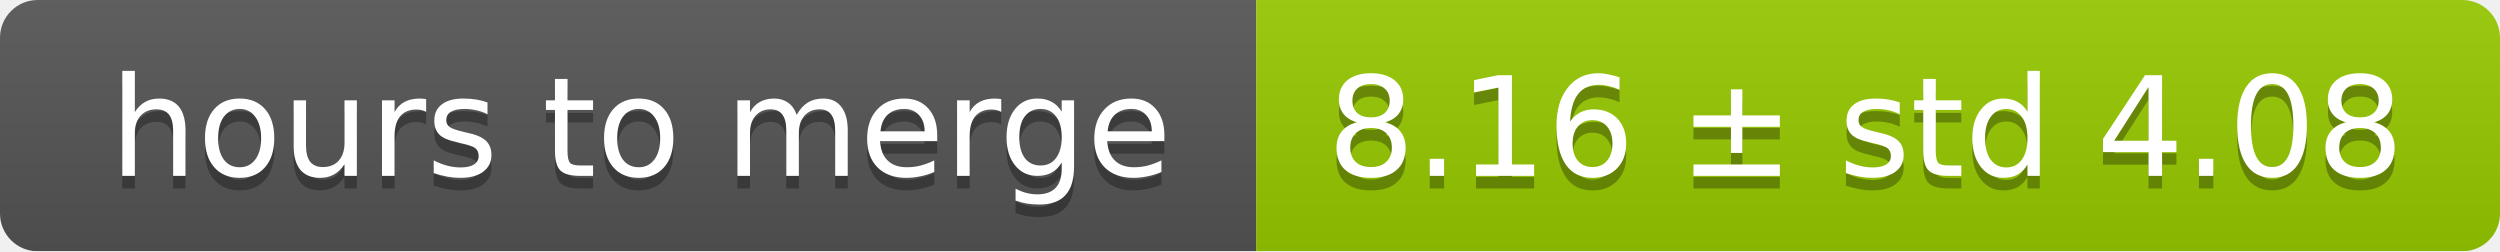
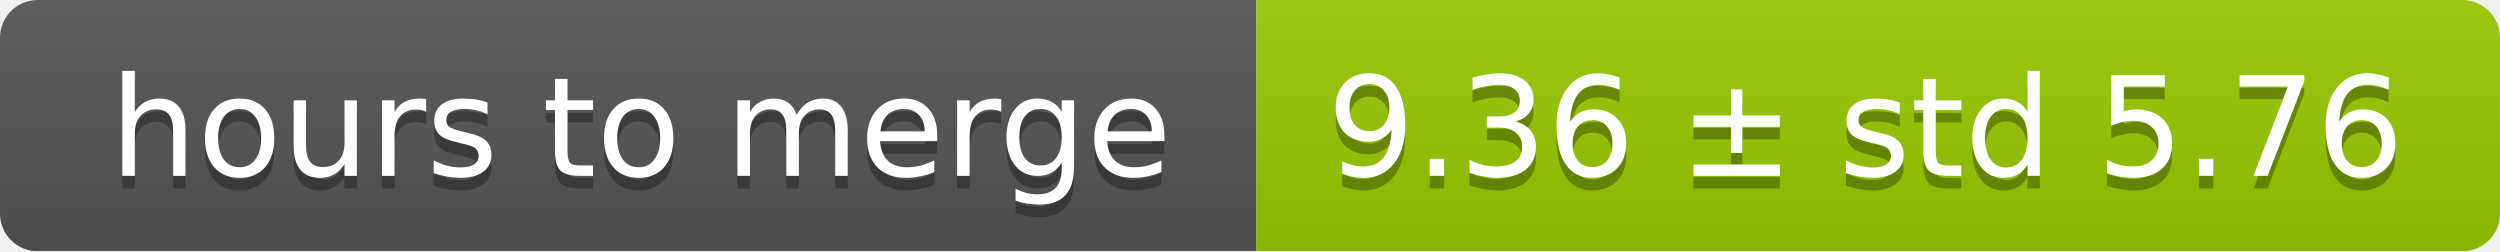
<svg xmlns="http://www.w3.org/2000/svg" width="199" height="20">
  <linearGradient id="smooth" x2="0" y2="100%">
    <stop offset="0" stop-color="#bbb" stop-opacity=".1" />
    <stop offset="1" stop-opacity=".1" />
  </linearGradient>
  <mask id="round">
    <rect width="199" height="20" rx="3" fill="#fff" />
  </mask>
  <g mask="url(#round)">
    <rect width="100" height="20" fill="#555" />
    <rect x="100" width="99" height="20" fill="#97ca00" />
    <rect width="199" height="20" fill="url(#smooth)" />
  </g>
  <g fill="#fff" text-anchor="middle" font-family="DejaVu Sans,Verdana,Geneva,sans-serif" font-size="11">
    <text x="51" y="15" fill="#010101" fill-opacity=".3">hours to merge</text>
    <text x="51" y="14">hours to merge</text>
-     <text x="148.5" y="15" fill="#010101" fill-opacity=".3">8.16 ± std 4.08</text>
-     <text x="148.5" y="14">8.16 ± std 4.08</text>
+     <text x="148.5" y="15" fill="#010101" fill-opacity=".3">9.36 ± std 5.76</text>
+     <text x="148.5" y="14">9.36 ± std 5.76</text>
  </g>
</svg>
